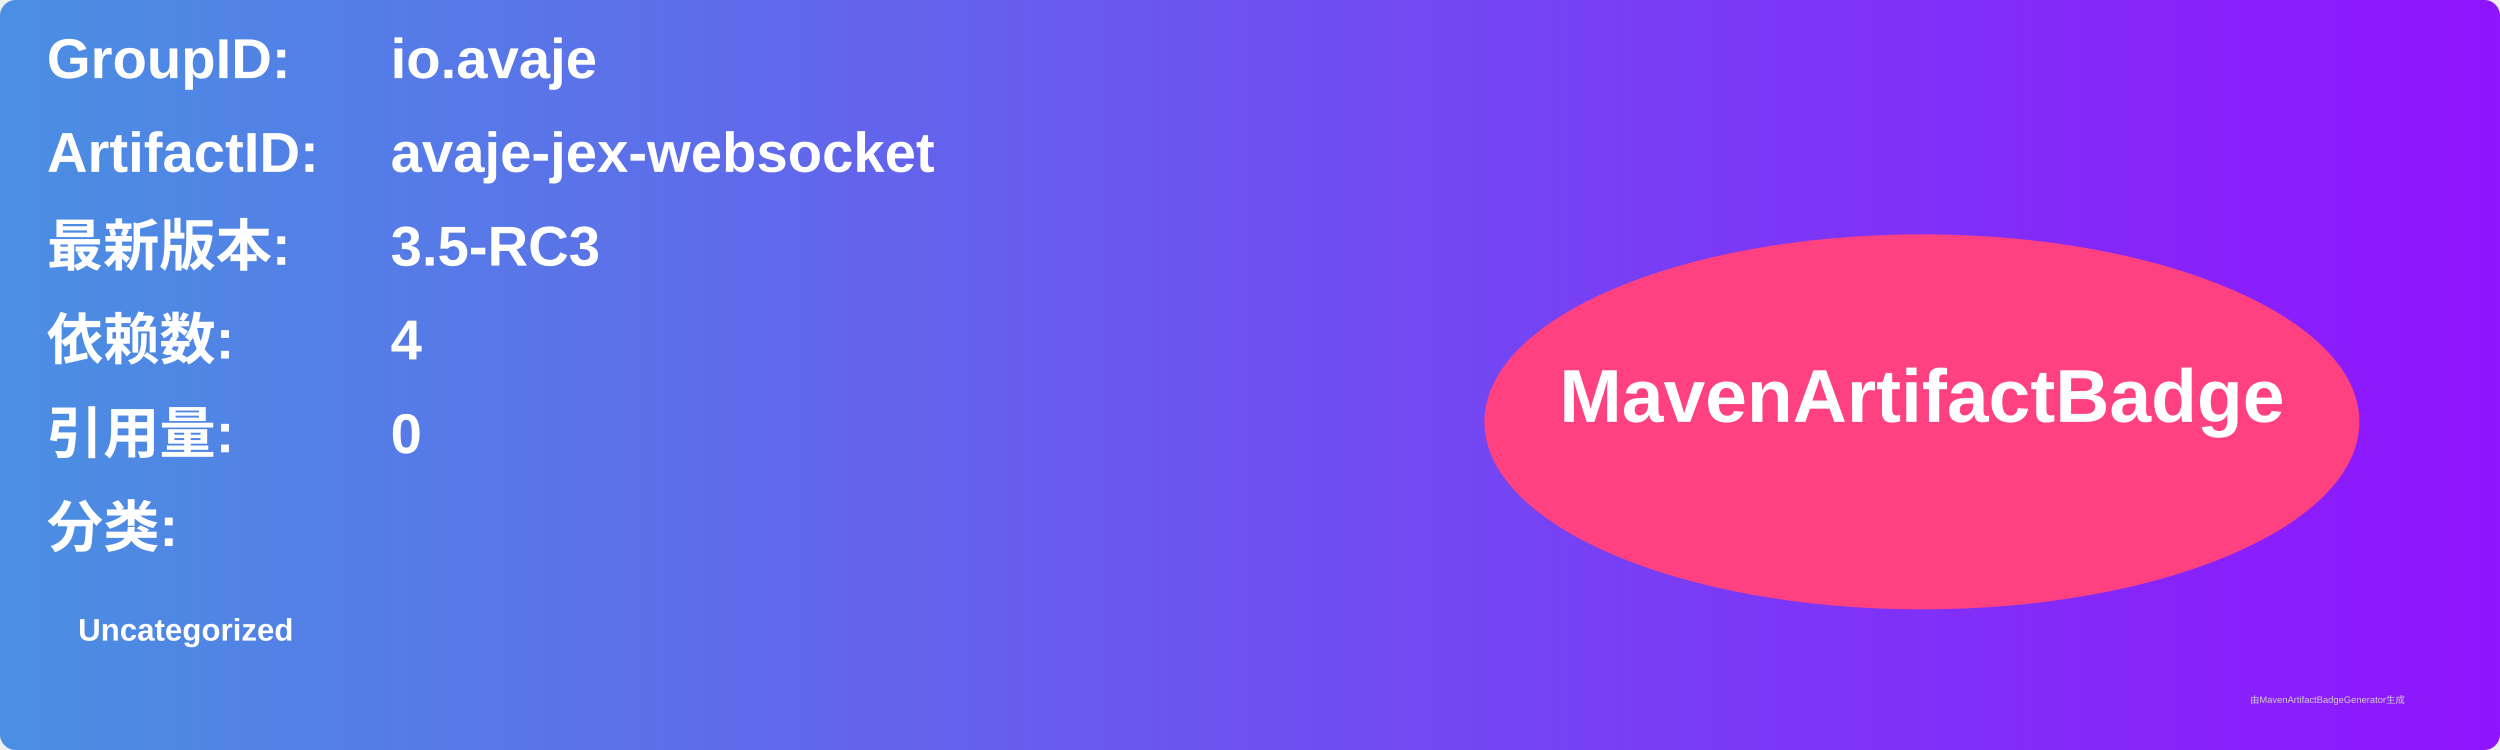
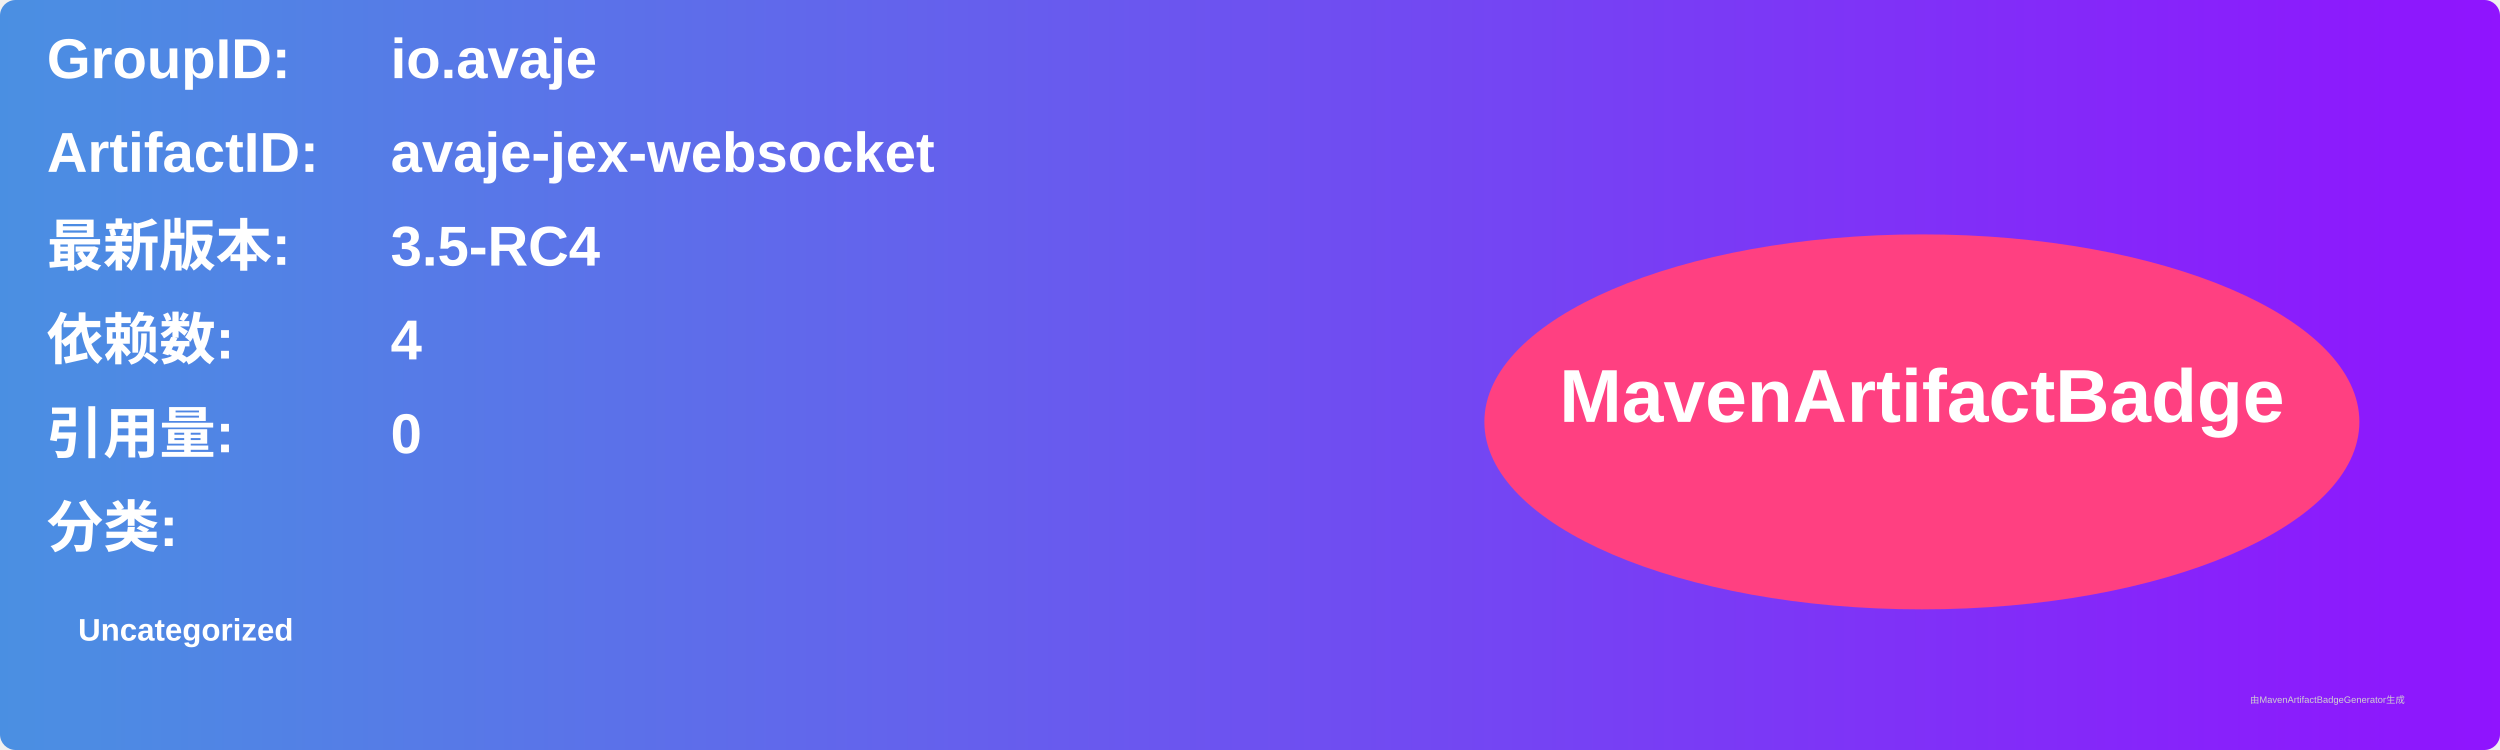
<svg xmlns="http://www.w3.org/2000/svg" width="800" height="240" viewBox="0 0 800 240">
  <linearGradient id="grad" x1="0%" y1="0%" x2="100%" y2="0%">
    <stop offset="0%" stop-color="#4a90e2" />
    <stop offset="100%" stop-color="#9013fe" />
  </linearGradient>
  <rect width="100%" height="100%" rx="5" ry="5" fill="url(#grad)" />
  <g transform="translate(15, 15)">
    <text x="0" y="10" font-family="Arial" font-size="18" fill="white" font-weight="bold" width="260">GroupID:</text>
    <text x="110" y="10" font-family="Arial" font-size="18" fill="white" font-weight="bold" width="460">io.avaje</text>
    <text x="0" y="40" font-family="Arial" font-size="18" fill="white" font-weight="bold" width="260">ArtifactID:</text>
    <text x="110" y="40" font-family="Arial" font-size="18" fill="white" font-weight="bold" width="460">avaje-jex-websocket</text>
    <text x="0" y="70" font-family="Arial" font-size="18" fill="white" font-weight="bold">最新版本:</text>
    <text x="110" y="70" font-family="Arial" font-size="18" fill="white" font-weight="bold">
-       <tspan font-weight="bold">3.5-RC3</tspan>
+       <tspan font-weight="bold">3.5-RC4</tspan>
    </text>
    <text x="0" y="100" font-family="Arial" font-size="18" fill="white" font-weight="bold">依赖数: </text>
    <text x="110" y="100" font-family="Arial" font-size="18" fill="white">
      <tspan font-weight="bold">4</tspan>
    </text>
    <text x="0" y="130" font-family="Arial" font-size="18" fill="white" font-weight="bold">引用量: </text>
    <text x="110" y="130" font-family="Arial" font-size="18" fill="white">
      <tspan font-weight="bold">0</tspan>
    </text>
    <text x="0" y="160" font-family="Arial" font-size="18" fill="white" font-weight="bold">分类:</text>
    <text x="10" y="190" font-family="Arial" font-size="10" fill="white">
      <tspan font-weight="bold">Uncategorized</tspan>
    </text>
    <ellipse cx="600" cy="120" rx="140" ry="60" fill="#ff4081" />
    <text x="600" y="120" text-anchor="middle" font-family="Arial" font-size="24" fill="white" font-weight="bold">MavenArtifactBadge</text>
  </g>
  <text x="720" y="225" font-family="Arial" font-size="3" fill="#d0d0d0">由MavenArtifactBadgeGenerator生成</text>
</svg>
